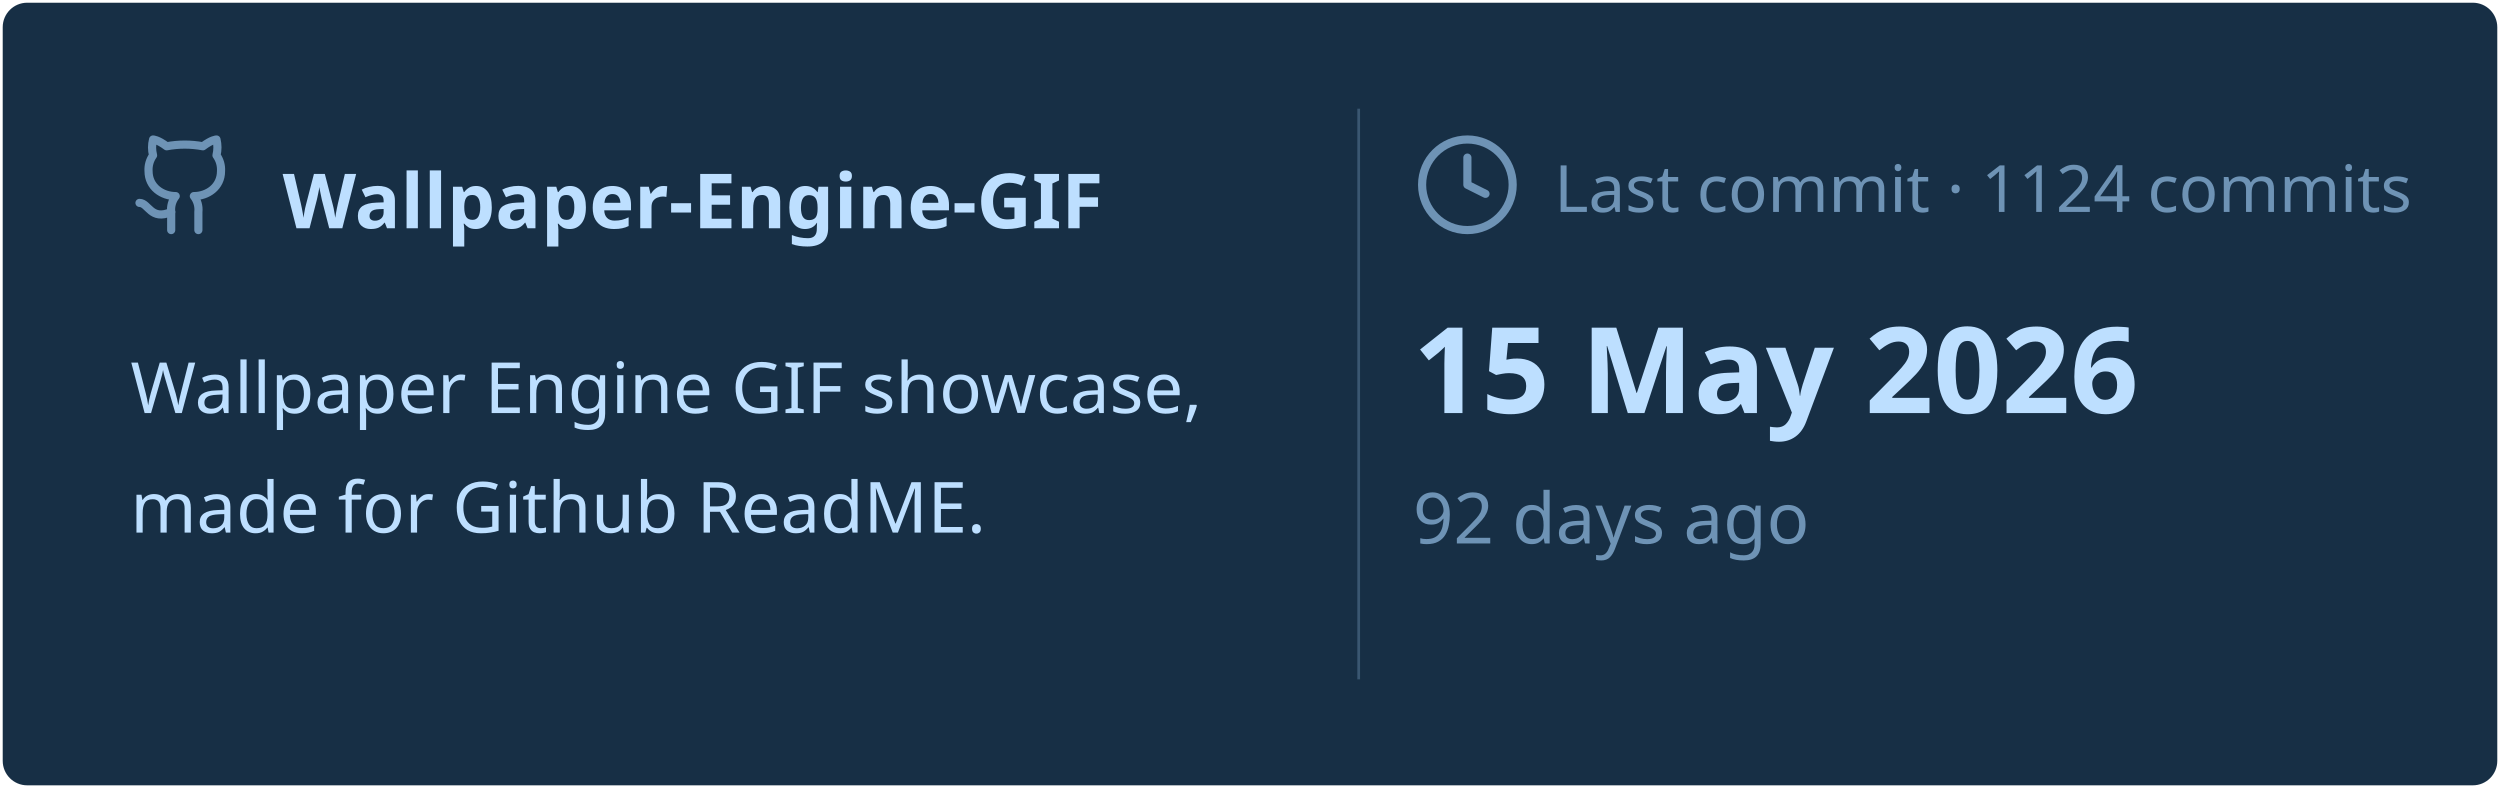
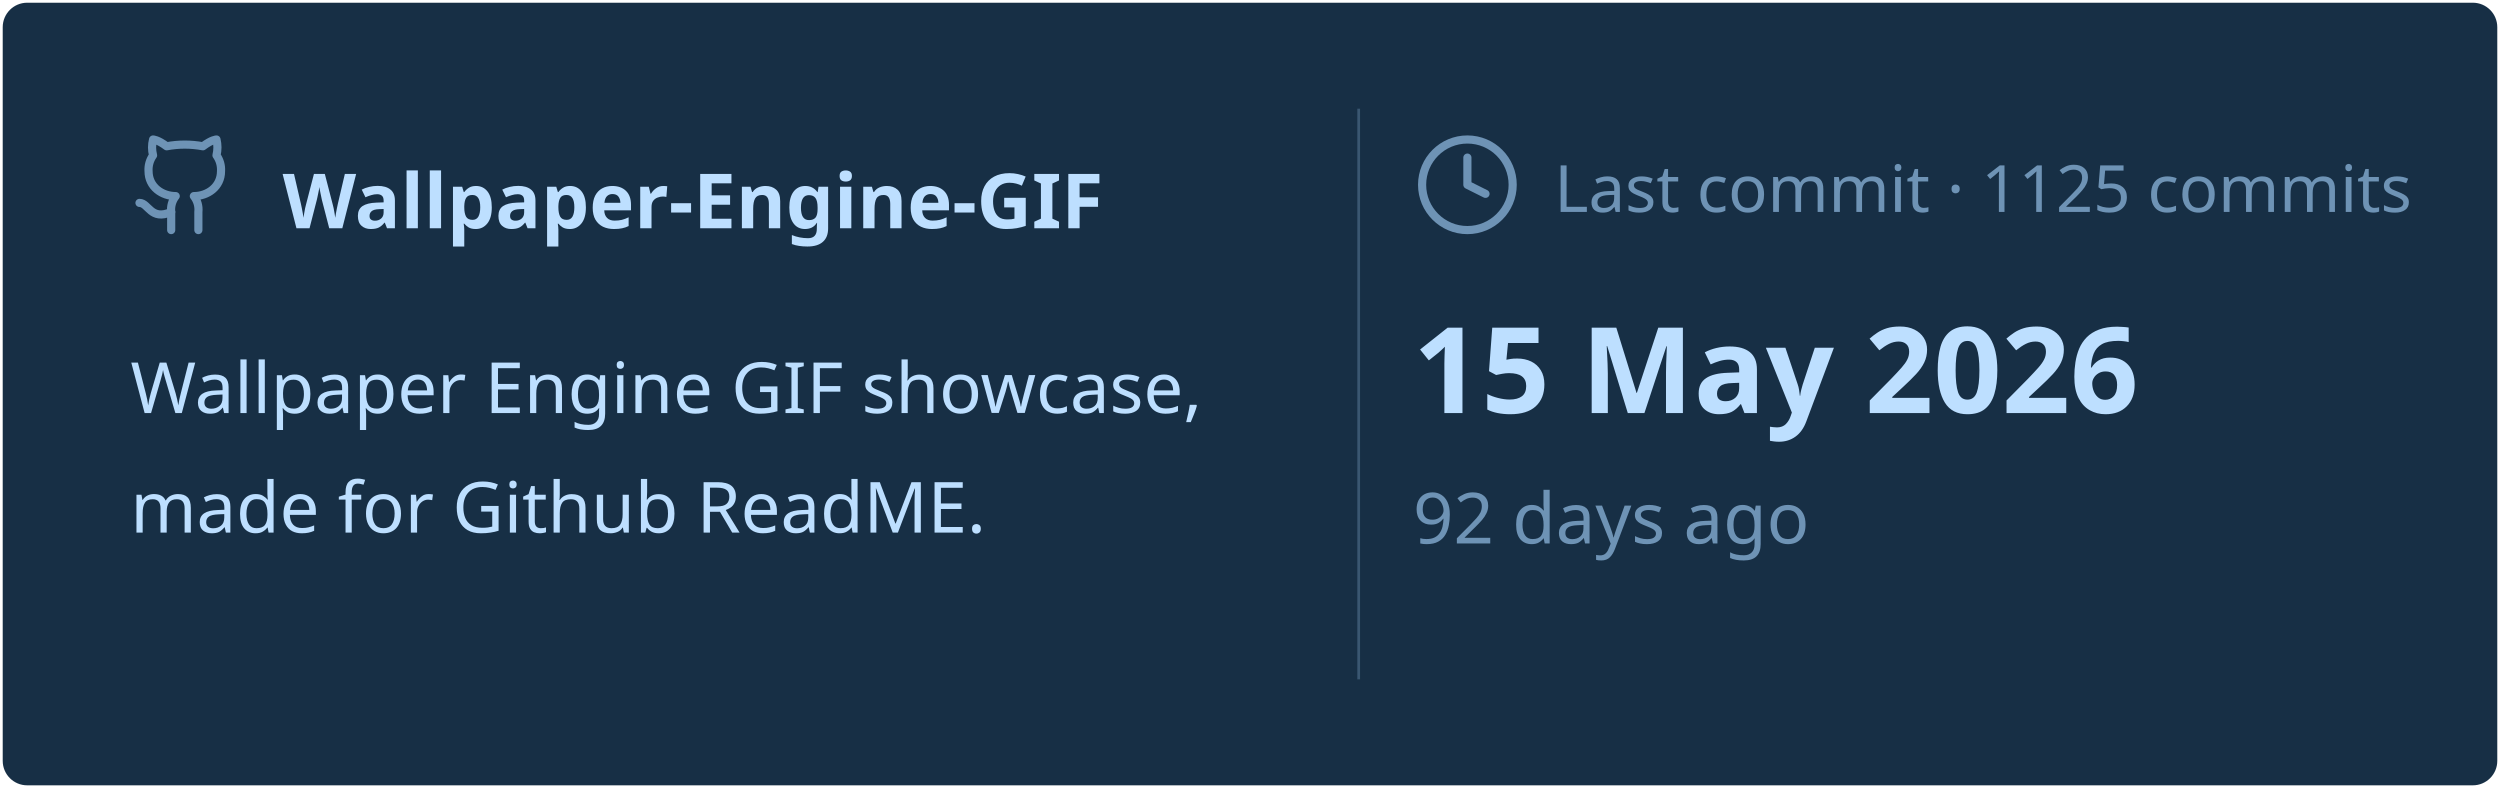
<svg xmlns="http://www.w3.org/2000/svg" viewBox="0 0 460 145" width="460px" height="145px">
  <rect stroke="#000000" stroke-opacity="0" fill="#172F45" rx="4.5" x="0.5" y="0.5" width="459" height="144" />
  <g transform="translate(24, 42)">
    <svg x="0" y="-18" width="20" height="20" viewBox="0 0 24 24" fill="none" stroke="#6E93B5" stroke-width="1.8" stroke-linecap="round" stroke-linejoin="round">
      <path d="M15 22v-4a4.8 4.8 0 0 0-1-3.5c3 0 6-2 6-5.5.08-1.25-.27-2.48-1-3.5.28-1.15.28-2.35 0-3.5 0 0-1 0-3 1.5-2.64-.5-5.36-.5-8 0C6 2 5 2 5 2c-.3 1.15-.3 2.35 0 3.5A5.403 5.403 0 0 0 4 9c0 3.5 3 5.5 6 5.5-.39.49-.68 1.05-.85 1.65-.17.6-.22 1.23-.15 1.85v4" />
      <path d="M9 18c-4.51 2-5-2-7-2" />
    </svg>
    <text x="28" y="0" font-family="&quot;Segoe UI&quot;, Ubuntu, sans-serif" font-size="14" font-weight="700" fill="#BDDFFF">Wallpaper-Engine-GIF</text>
  </g>
  <text x="24" y="76" font-family="&quot;Segoe UI&quot;, Ubuntu, sans-serif" font-size="13" font-weight="400" fill="#BDDFFF">Wallpaper Engine GIF showcase,</text>
  <text x="24" y="98" font-family="&quot;Segoe UI&quot;, Ubuntu, sans-serif" font-size="13" font-weight="400" fill="#BDDFFF">made for Github ReadME.</text>
  <line x1="250" y1="20" x2="250" y2="125" stroke="#6E93B5" stroke-width="0.5" stroke-opacity="0.4" />
  <svg x="260" y="24" width="20" height="20" viewBox="0 0 24 24" fill="none" stroke="#6E93B5" stroke-width="1.8" stroke-linecap="round" stroke-linejoin="round">
    <circle cx="12" cy="12" r="10" />
    <polyline points="12 6 12 12 16 14" />
  </svg>
-   <text x="286" y="39" font-family="&quot;Segoe UI&quot;, Ubuntu, sans-serif" font-size="12" font-weight="400" fill="#6E93B5">Last commit · 1124 commits</text>
+   <text x="286" y="39" font-family="&quot;Segoe UI&quot;, Ubuntu, sans-serif" font-size="12" font-weight="400" fill="#6E93B5">Last commit · 1125 commits</text>
  <text x="260" y="76" font-family="&quot;Segoe UI&quot;, Ubuntu, sans-serif" font-size="22" font-weight="700" fill="#BDDFFF">15 May 2026</text>
  <text x="260" y="100" font-family="&quot;Segoe UI&quot;, Ubuntu, sans-serif" font-size="13" font-weight="400" fill="#6E93B5">92 days ago</text>
</svg>
